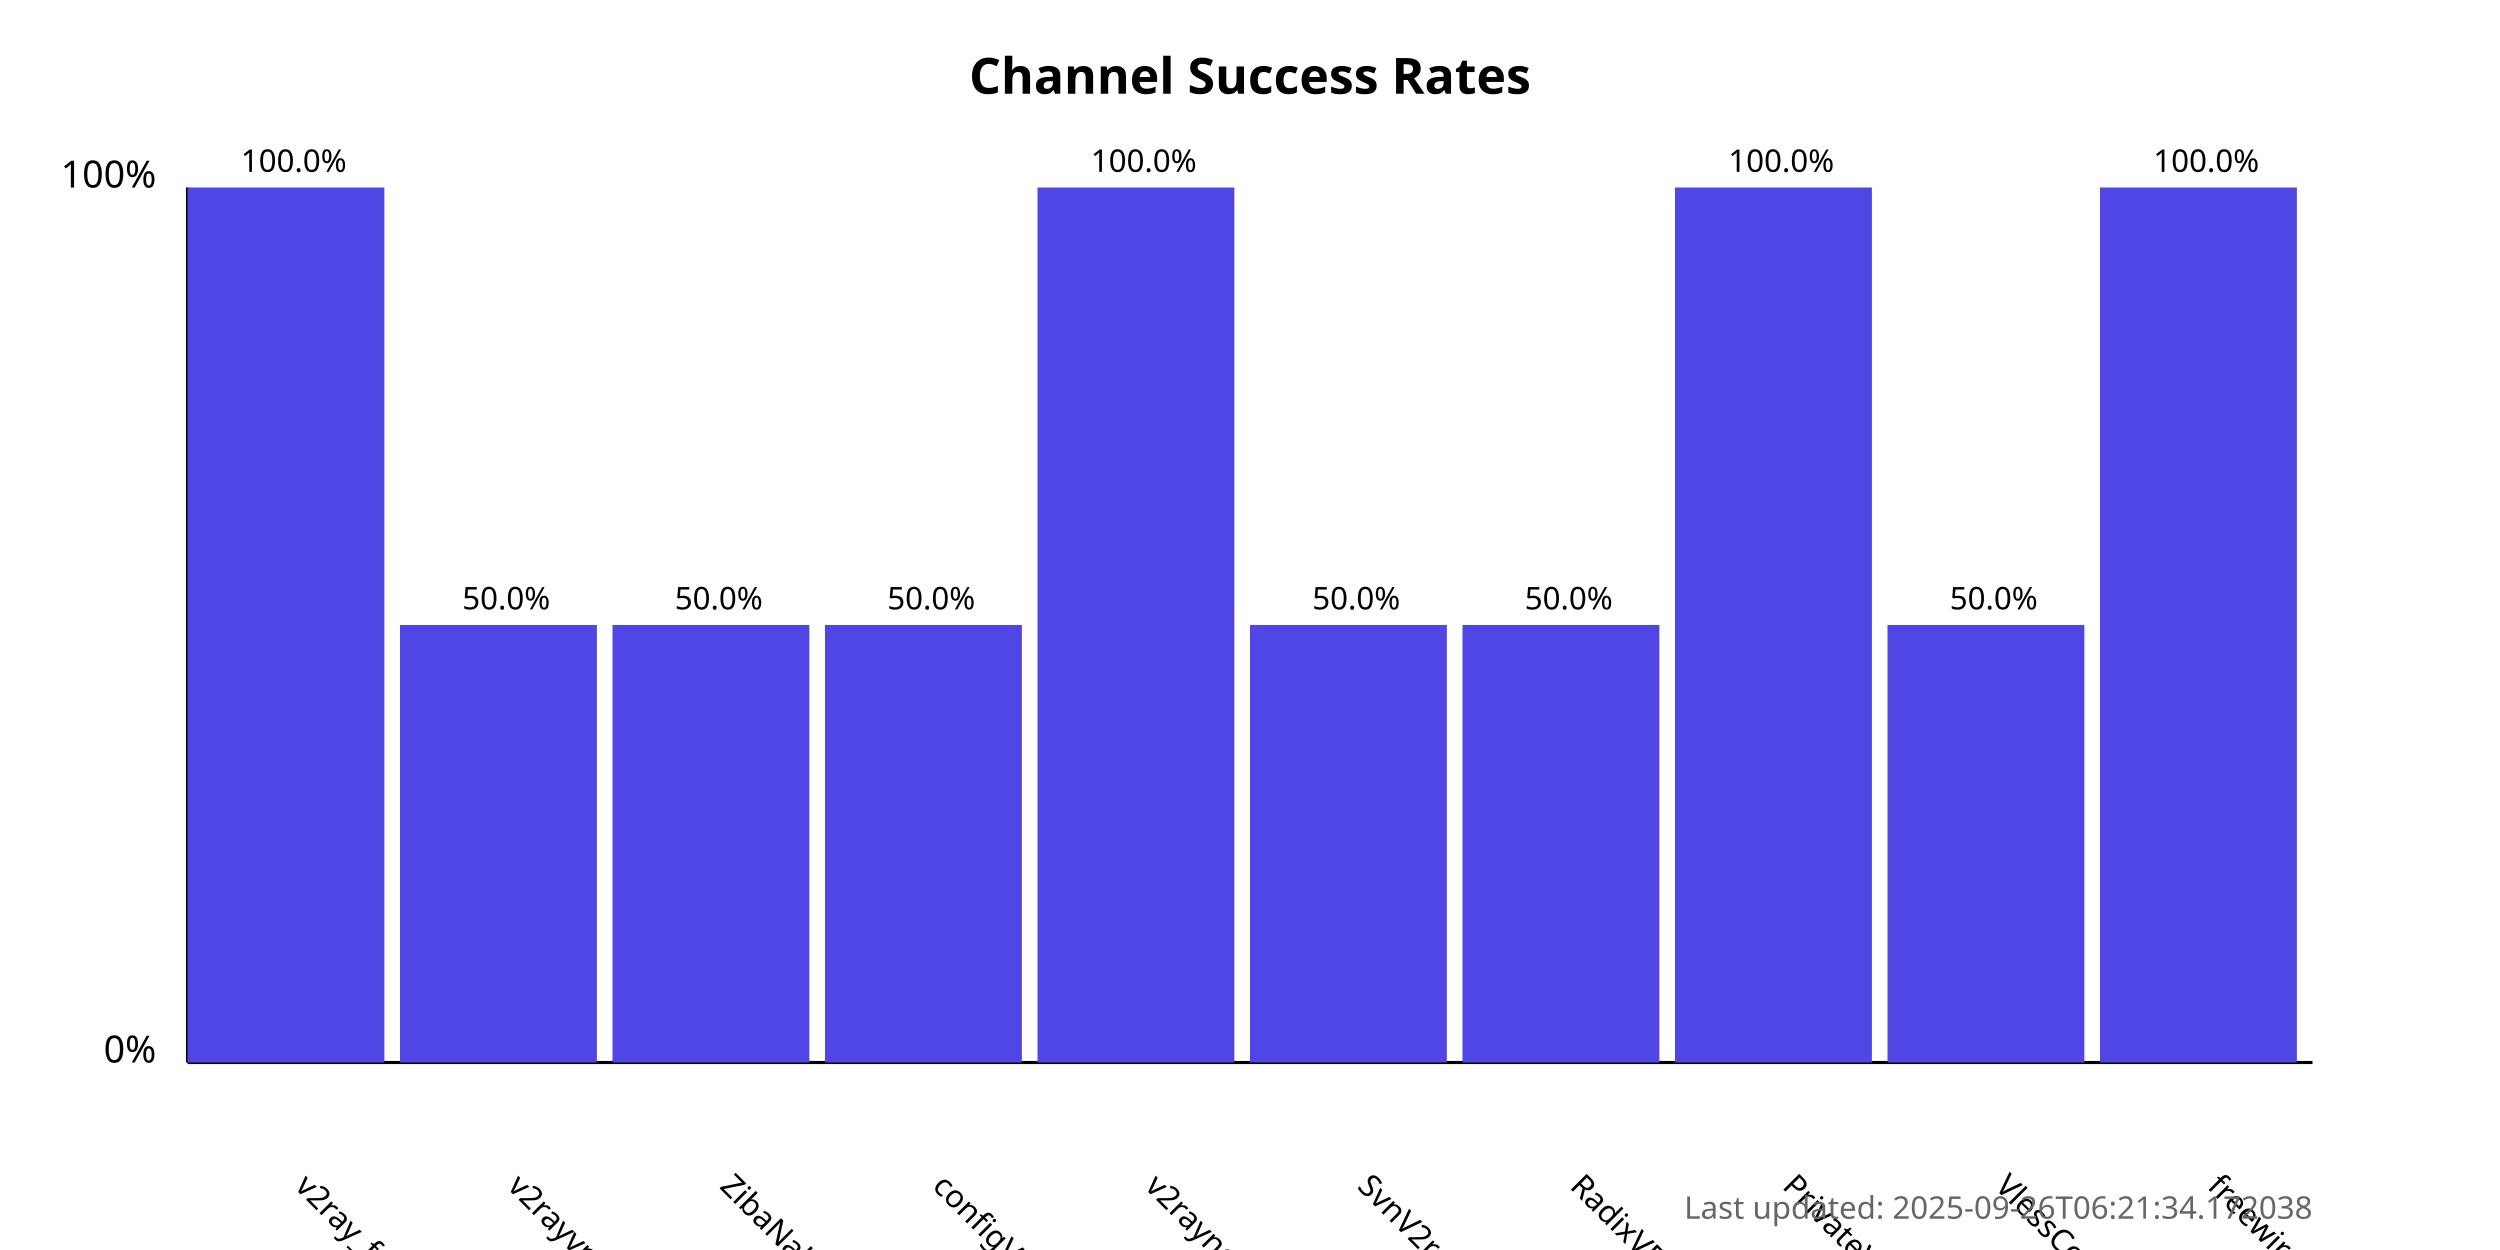
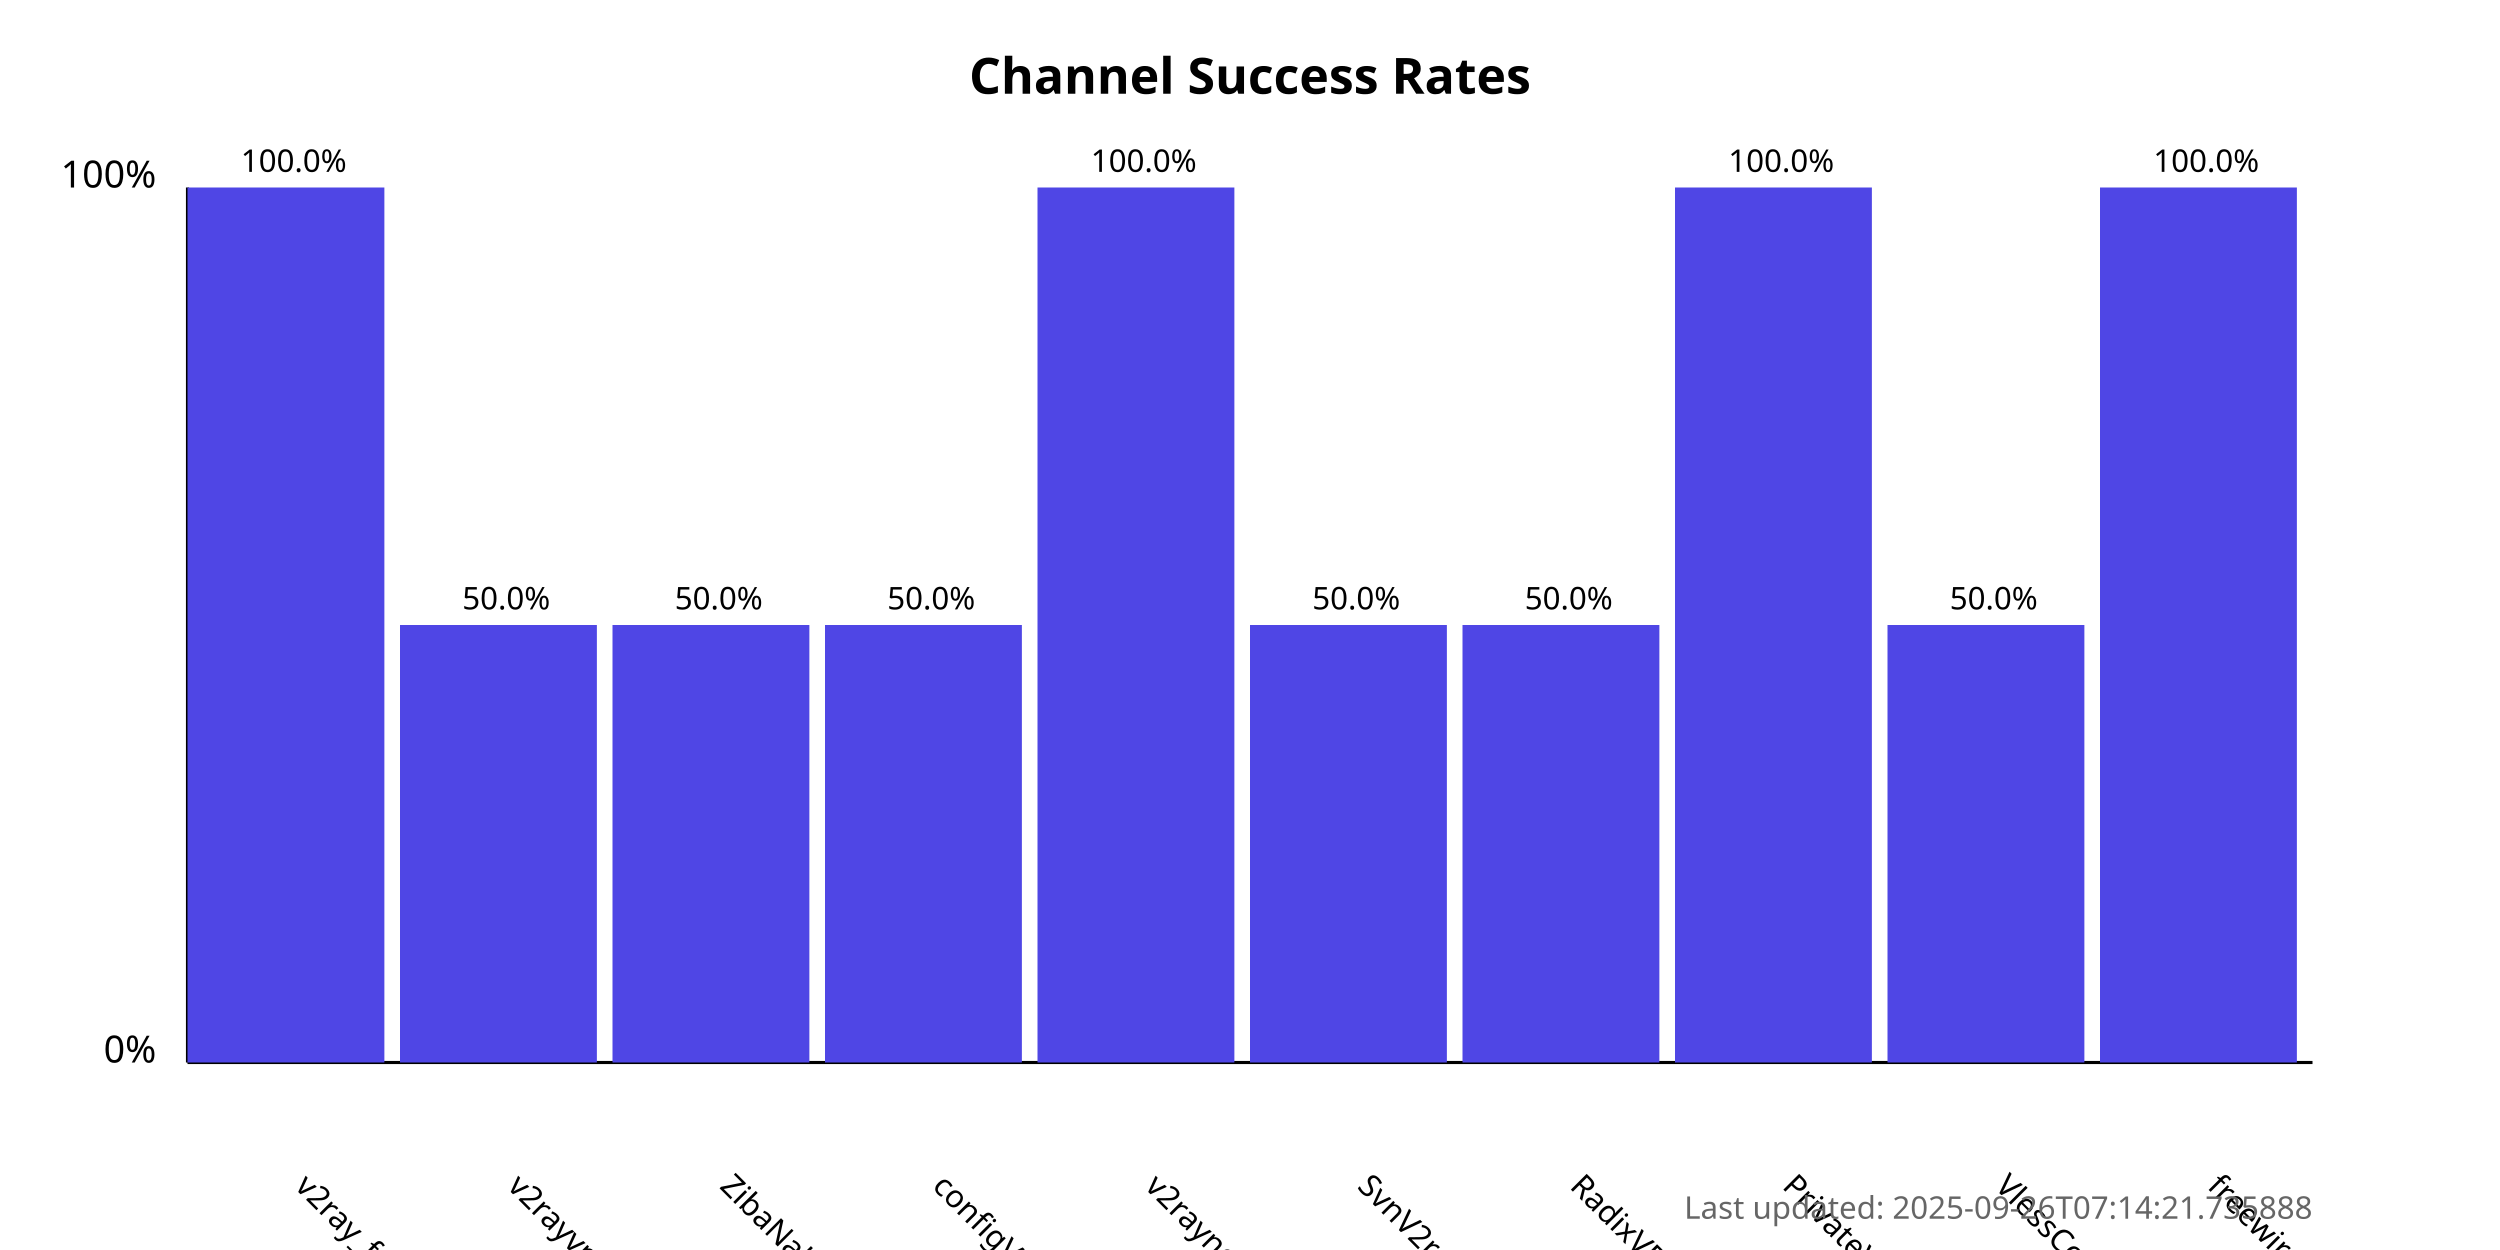
<svg xmlns="http://www.w3.org/2000/svg" width="800" height="400">
  <style>
            .chart-title { font: bold 16px sans-serif; }
            .axis-label { font: 12px sans-serif; }
            .tick-label { font: 10px sans-serif; }
            .bar { fill: #4f46e5; }
            .bar:hover { fill: #6366f1; }
            .timestamp { font: 10px sans-serif; fill: #666; }
        </style>
  <text x="400.0" y="30" text-anchor="middle" class="chart-title">
            Channel Success Rates
        </text>
  <line x1="60" y1="340" x2="60" y2="60" stroke="black" stroke-width="1" />
  <line x1="60" y1="340" x2="740" y2="340" stroke="black" stroke-width="1" />
  <text x="50" y="340" text-anchor="end" class="axis-label">0%</text>
  <text x="50" y="60" text-anchor="end" class="axis-label">100%</text>
  <g>
    <rect x="60" y="60.0" width="63.0" height="280.0" class="bar" />
    <text x="94.0" y="380" transform="rotate(45, 94.0, 380)" text-anchor="start" class="tick-label">
                v2ray_free_conf
            </text>
    <text x="94.0" y="55.0" text-anchor="middle" class="tick-label">
                100.0%
            </text>
  </g>
  <g>
    <rect x="128.0" y="200.0" width="63.0" height="140.0" class="bar" />
    <text x="162.0" y="380" transform="rotate(45, 162.0, 380)" text-anchor="start" class="tick-label">
                v2rayvpno
            </text>
    <text x="162.0" y="195.0" text-anchor="middle" class="tick-label">
                50.0%
            </text>
  </g>
  <g>
    <rect x="196.0" y="200.0" width="63.0" height="140.0" class="bar" />
    <text x="230.0" y="380" transform="rotate(45, 230.0, 380)" text-anchor="start" class="tick-label">
                ZibaNabz
            </text>
    <text x="230.0" y="195.0" text-anchor="middle" class="tick-label">
                50.0%
            </text>
  </g>
  <g>
    <rect x="264.0" y="200.0" width="63.0" height="140.0" class="bar" />
    <text x="298.0" y="380" transform="rotate(45, 298.0, 380)" text-anchor="start" class="tick-label">
                configV2rayForFree
            </text>
    <text x="298.0" y="195.0" text-anchor="middle" class="tick-label">
                50.0%
            </text>
  </g>
  <g>
    <rect x="332.0" y="60.0" width="63.0" height="280.0" class="bar" />
    <text x="366.0" y="380" transform="rotate(45, 366.0, 380)" text-anchor="start" class="tick-label">
                v2rayngvpn
            </text>
    <text x="366.0" y="55.0" text-anchor="middle" class="tick-label">
                100.0%
            </text>
  </g>
  <g>
    <rect x="400.0" y="200.0" width="63.0" height="140.0" class="bar" />
    <text x="434.0" y="380" transform="rotate(45, 434.0, 380)" text-anchor="start" class="tick-label">
                SvnV2ray
            </text>
    <text x="434.0" y="195.0" text-anchor="middle" class="tick-label">
                50.0%
            </text>
  </g>
  <g>
    <rect x="468.0" y="200.0" width="63.0" height="140.0" class="bar" />
    <text x="502.0" y="380" transform="rotate(45, 502.0, 380)" text-anchor="start" class="tick-label">
                RadixVPN
            </text>
    <text x="502.0" y="195.0" text-anchor="middle" class="tick-label">
                50.0%
            </text>
  </g>
  <g>
    <rect x="536.0" y="60.0" width="63.0" height="280.0" class="bar" />
    <text x="570.0" y="380" transform="rotate(45, 570.0, 380)" text-anchor="start" class="tick-label">
                PrivateVPNs
            </text>
    <text x="570.0" y="55.0" text-anchor="middle" class="tick-label">
                100.0%
            </text>
  </g>
  <g>
    <rect x="604.0" y="200.0" width="63.0" height="140.0" class="bar" />
    <text x="638.0" y="380" transform="rotate(45, 638.0, 380)" text-anchor="start" class="tick-label">
                VlessConfig
            </text>
    <text x="638.0" y="195.0" text-anchor="middle" class="tick-label">
                50.0%
            </text>
  </g>
  <g>
    <rect x="672.0" y="60.0" width="63.0" height="280.0" class="bar" />
    <text x="706.0" y="380" transform="rotate(45, 706.0, 380)" text-anchor="start" class="tick-label">
                freewireguard
            </text>
    <text x="706.0" y="55.0" text-anchor="middle" class="tick-label">
                100.0%
            </text>
  </g>
  <text x="740" y="390" text-anchor="end" class="timestamp">
-             Last updated: 2025-09-26T06:21:34.172038
+             Last updated: 2025-09-26T07:14:21.735888
        </text>
</svg>
